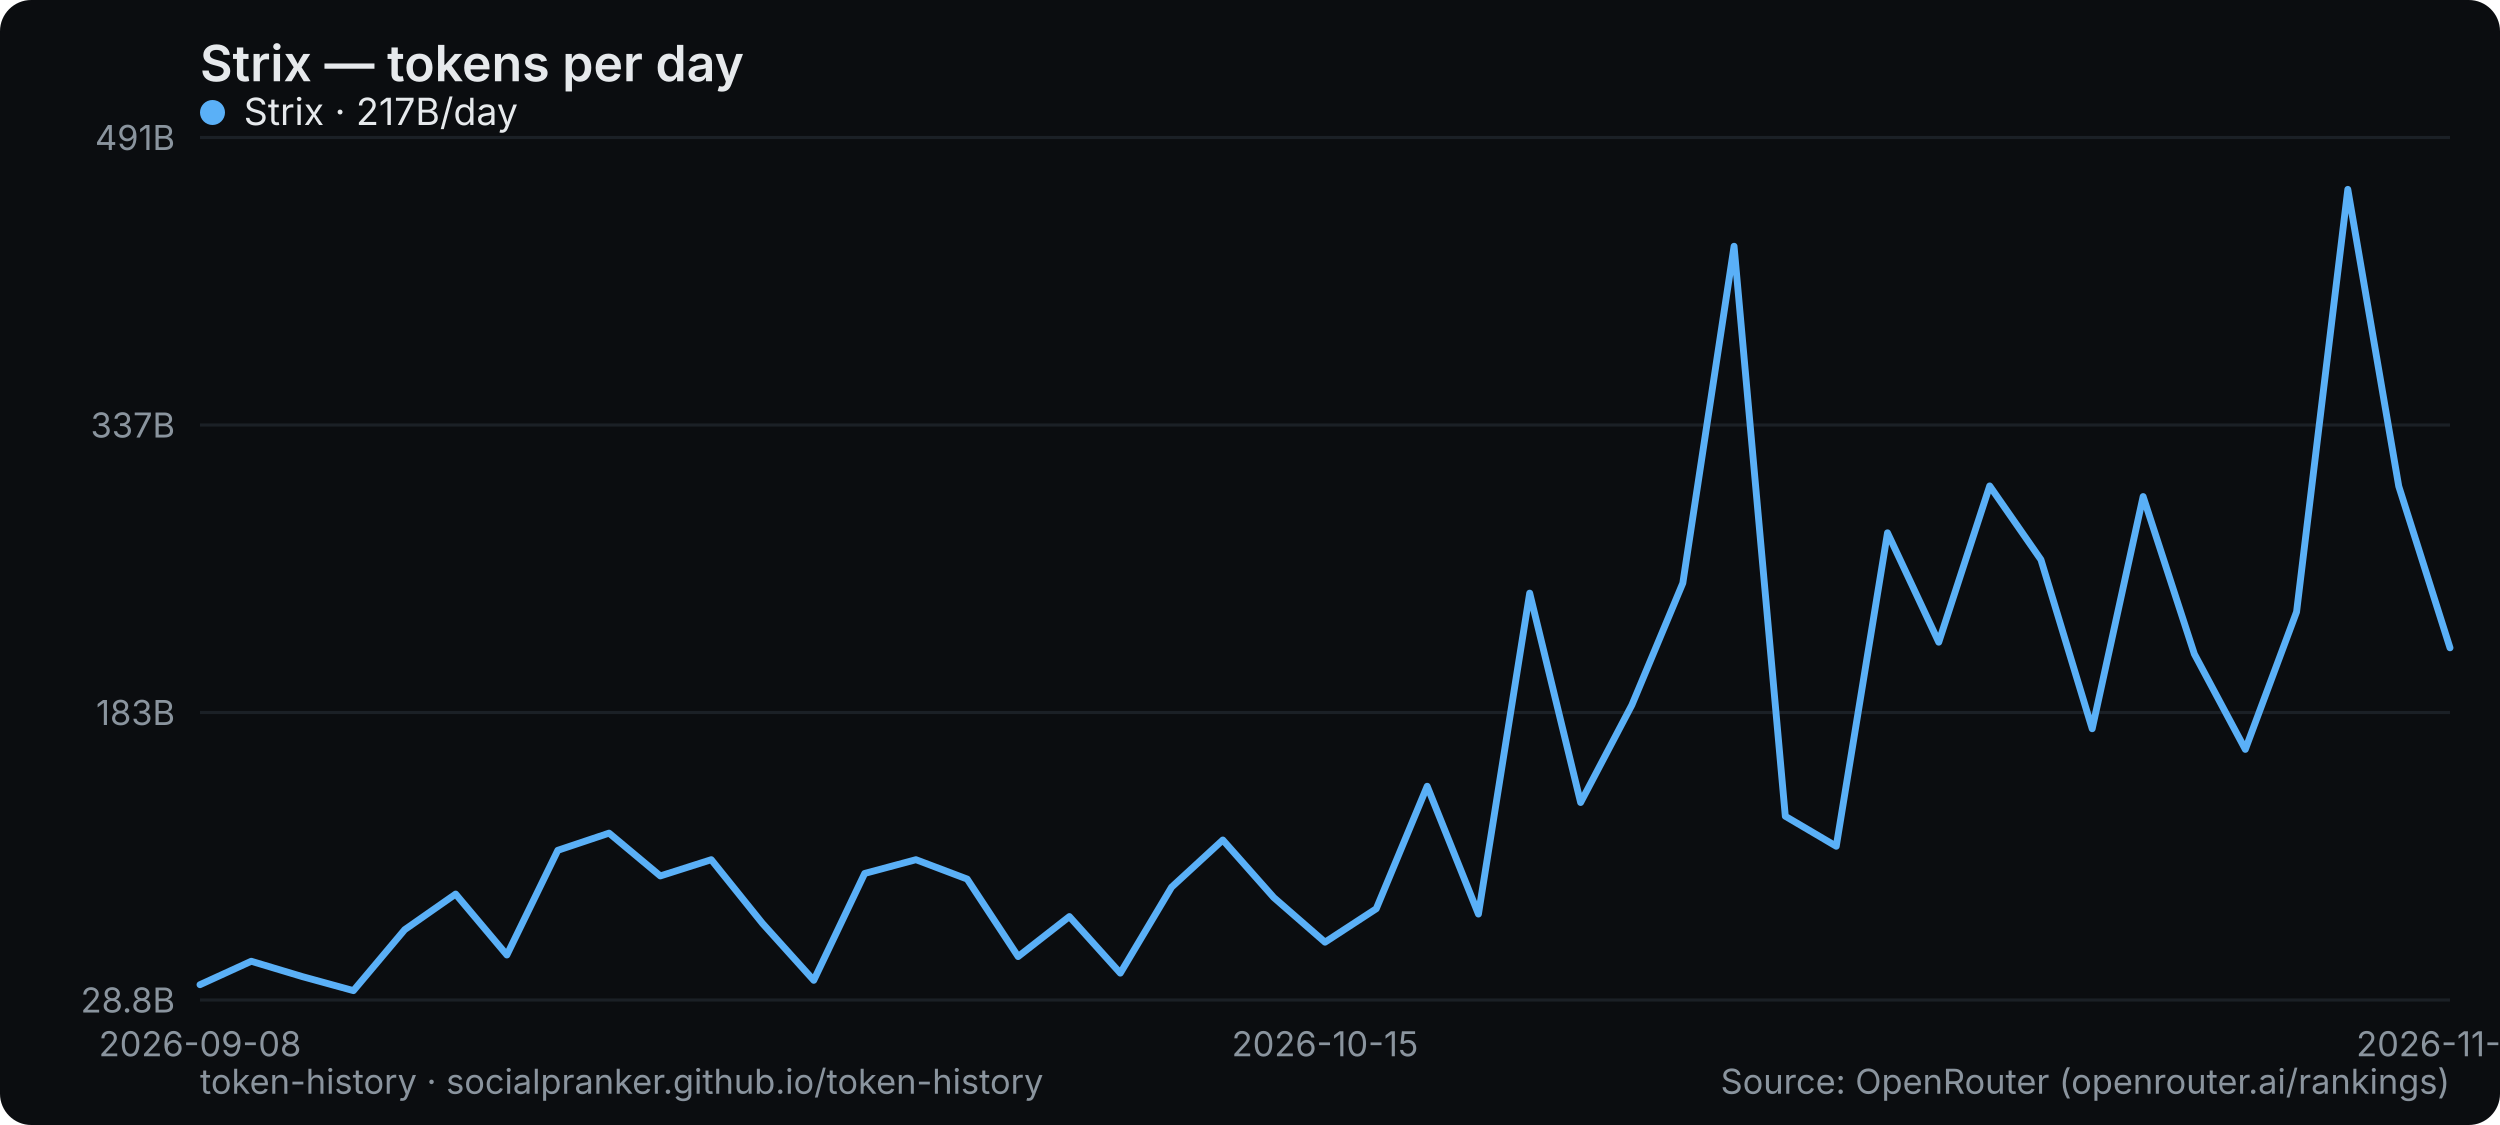
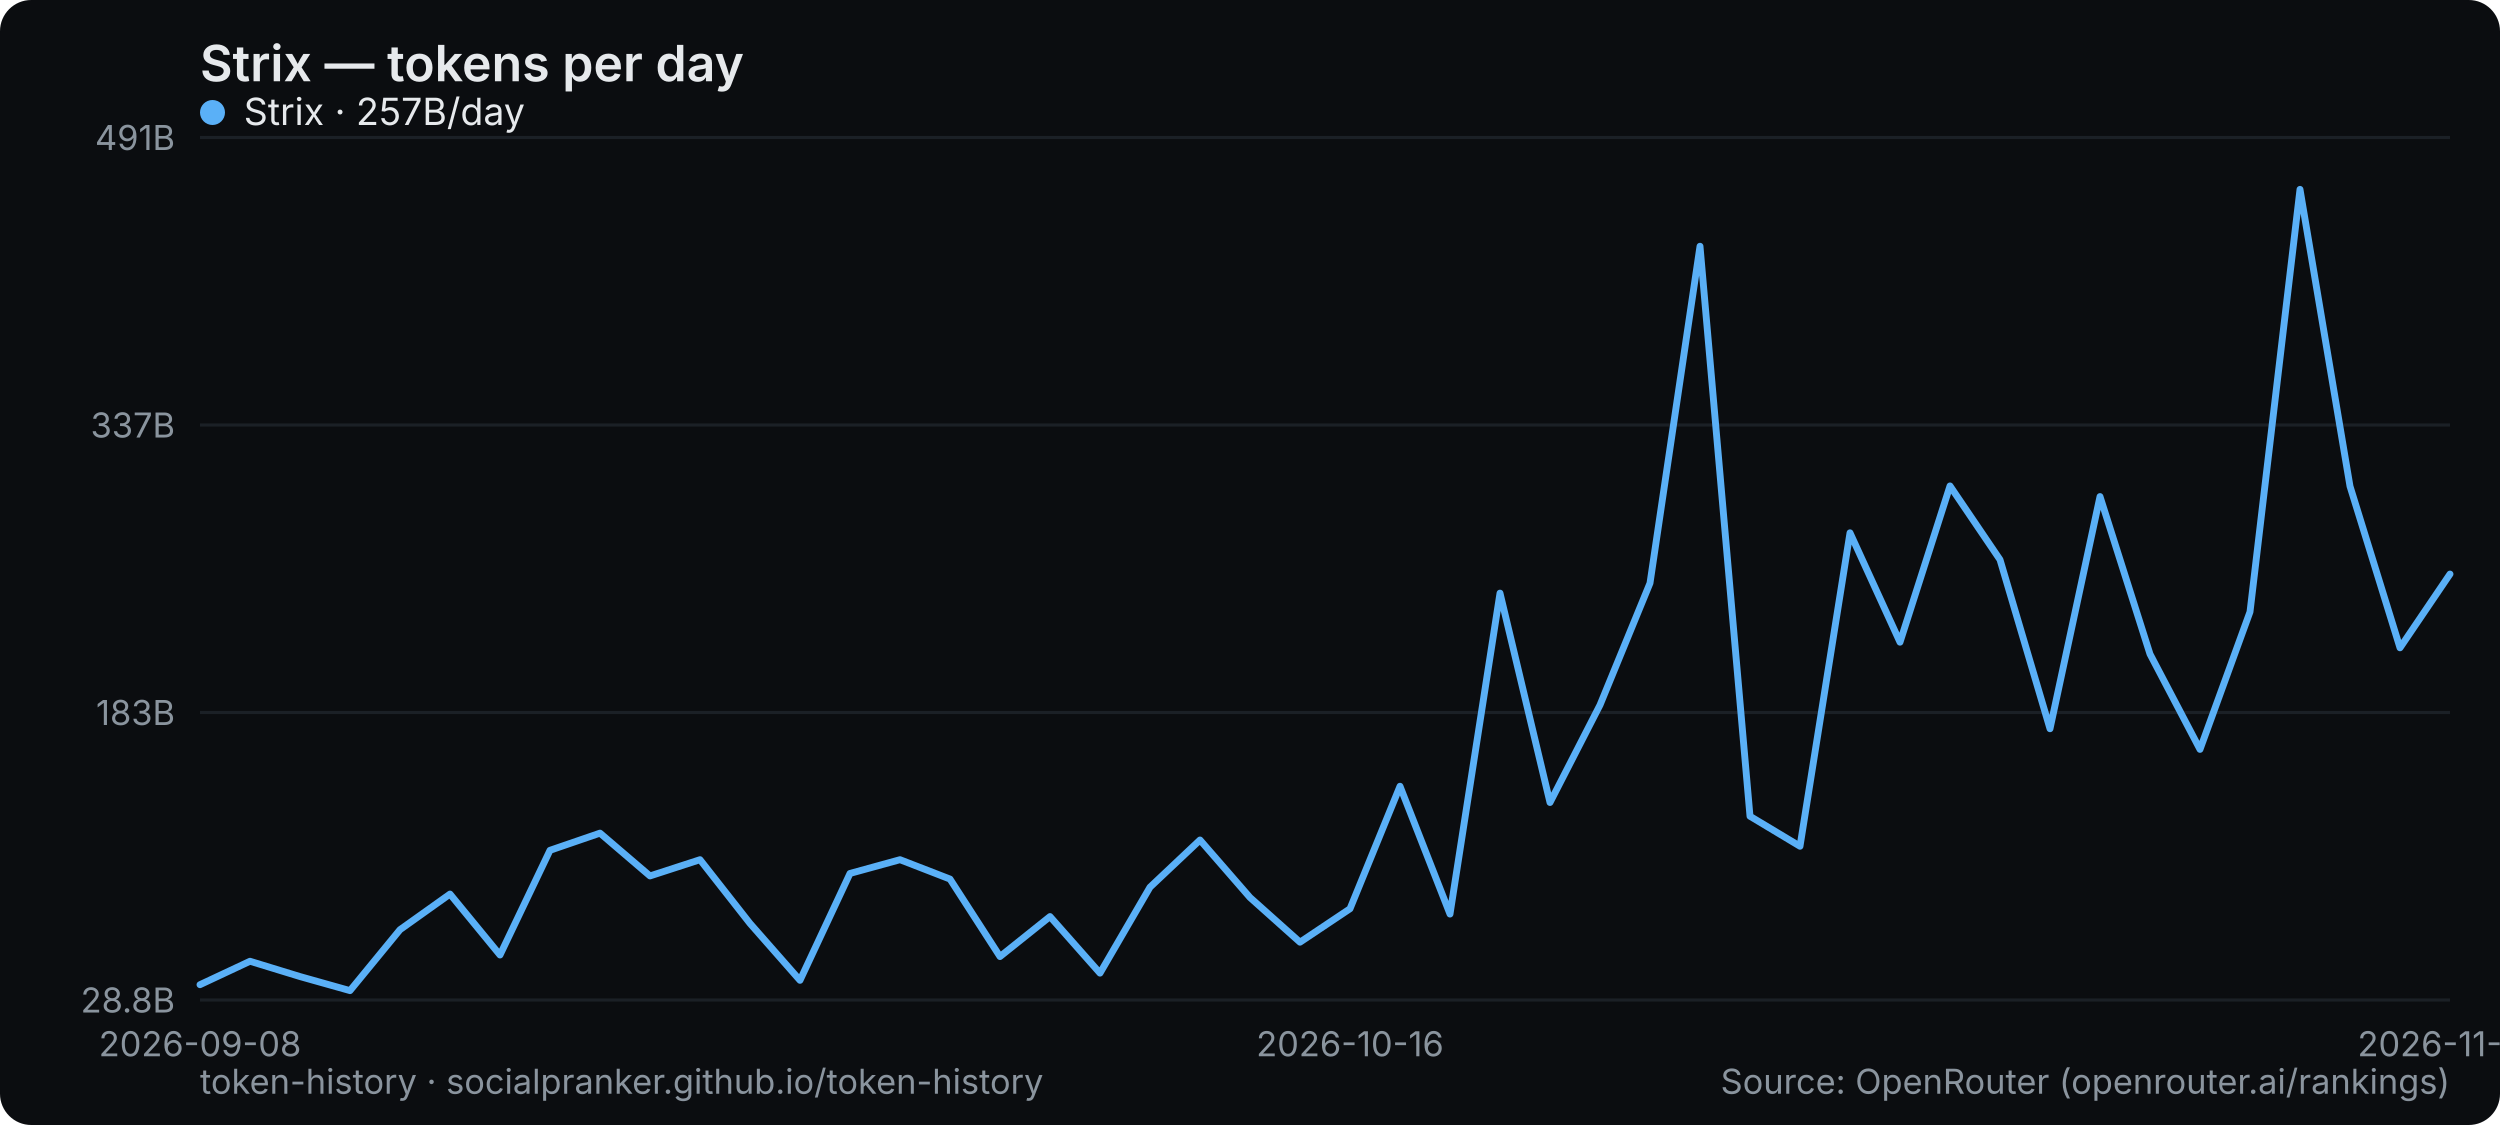
<svg xmlns="http://www.w3.org/2000/svg" width="800" height="360" viewBox="0 0 800 360" role="img" aria-label="Strix — tokens per day">
  <rect width="800" height="360" rx="10" fill="#0b0d10" />
  <text x="64" y="26" font-family="system-ui,-apple-system,Segoe UI,sans-serif" font-size="16" font-weight="600" fill="#e6e9ec">Strix — tokens per day</text>
  <line x1="64" y1="320" x2="784" y2="320" stroke="#1b2026" stroke-width="1" />
  <text x="56" y="324" text-anchor="end" font-family="system-ui,-apple-system,Segoe UI,sans-serif" font-size="11" fill="#8a949e">28.8B</text>
  <line x1="64" y1="228" x2="784" y2="228" stroke="#1b2026" stroke-width="1" />
  <text x="56" y="232" text-anchor="end" font-family="system-ui,-apple-system,Segoe UI,sans-serif" font-size="11" fill="#8a949e">183B</text>
  <line x1="64" y1="136" x2="784" y2="136" stroke="#1b2026" stroke-width="1" />
  <text x="56" y="140" text-anchor="end" font-family="system-ui,-apple-system,Segoe UI,sans-serif" font-size="11" fill="#8a949e">337B</text>
  <line x1="64" y1="44" x2="784" y2="44" stroke="#1b2026" stroke-width="1" />
  <text x="56" y="48" text-anchor="end" font-family="system-ui,-apple-system,Segoe UI,sans-serif" font-size="11" fill="#8a949e">491B</text>
  <text x="64" y="338" text-anchor="middle" font-family="system-ui,-apple-system,Segoe UI,sans-serif" font-size="11" fill="#8a949e">2026-09-08</text>
-   <text x="424" y="338" text-anchor="middle" font-family="system-ui,-apple-system,Segoe UI,sans-serif" font-size="11" fill="#8a949e">2026-10-15</text>
-   <text x="784" y="338" text-anchor="middle" font-family="system-ui,-apple-system,Segoe UI,sans-serif" font-size="11" fill="#8a949e">2026-11-06</text>
-   <polyline points="64.0,315.1 80.4,307.6 96.7,312.5 113.1,317.0 129.5,297.5 145.8,286.1 162.2,305.6 178.5,272.1 194.9,266.6 211.3,280.3 227.6,275.1 244.0,295.5 260.4,313.7 276.7,279.5 293.1,275.1 309.5,281.3 325.8,306.1 342.2,293.3 358.5,311.4 374.9,283.9 391.3,268.8 407.6,287.2 424.0,301.5 440.4,290.8 456.7,251.6 473.1,292.5 489.5,189.8 505.8,256.8 522.2,225.6 538.5,186.6 554.9,78.8 571.3,261.2 587.6,270.8 604.0,170.5 620.4,205.5 636.7,155.5 653.1,179.1 669.5,233.2 685.8,158.9 702.2,209.3 718.5,239.8 734.9,195.8 751.3,60.6 767.6,155.6 784.0,207.3" fill="none" stroke="#5ab0f7" stroke-width="2.2" stroke-linejoin="round" stroke-linecap="round" />
+   <text x="432" y="338" text-anchor="middle" font-family="system-ui,-apple-system,Segoe UI,sans-serif" font-size="11" fill="#8a949e">2026-10-16</text>
+   <text x="784" y="338" text-anchor="middle" font-family="system-ui,-apple-system,Segoe UI,sans-serif" font-size="11" fill="#8a949e">2026-11-07</text>
+   <polyline points="64.0,315.1 80.0,307.6 96.0,312.5 112.0,317.0 128.0,297.5 144.0,286.1 160.0,305.6 176.0,272.1 192.0,266.6 208.0,280.3 224.0,275.1 240.0,295.5 256.0,313.7 272.0,279.5 288.0,275.1 304.0,281.3 320.0,306.1 336.0,293.3 352.0,311.4 368.0,283.9 384.0,268.8 400.0,287.2 416.0,301.5 432.0,290.8 448.0,251.6 464.0,292.5 480.0,189.8 496.0,256.8 512.0,225.6 528.0,186.6 544.0,78.8 560.0,261.2 576.0,270.8 592.0,170.5 608.0,205.5 624.0,155.5 640.0,179.1 656.0,233.2 672.0,158.9 688.0,209.3 704.0,239.8 720.0,195.8 736.0,60.6 752.0,155.6 768.0,207.3 784.0,183.7" fill="none" stroke="#5ab0f7" stroke-width="2.2" stroke-linejoin="round" stroke-linecap="round" />
  <g font-family="system-ui,-apple-system,Segoe UI,sans-serif" font-size="12">
    <circle cx="68" cy="36" r="4" fill="#5ab0f7" />
-     <text x="78" y="40" fill="#e6e9ec">Strix · 217B/day</text>
+     <text x="78" y="40" fill="#e6e9ec">Strix · 257B/day</text>
  </g>
  <text x="64" y="350" font-family="system-ui,-apple-system,Segoe UI,sans-serif" font-size="11" fill="#8a949e">token-history · socialpranker.github.io/token-history</text>
  <text x="784" y="350" text-anchor="end" font-family="system-ui,-apple-system,Segoe UI,sans-serif" font-size="11" fill="#8a949e">Source: OpenRouter (openrouter.ai/rankings)</text>
</svg>
